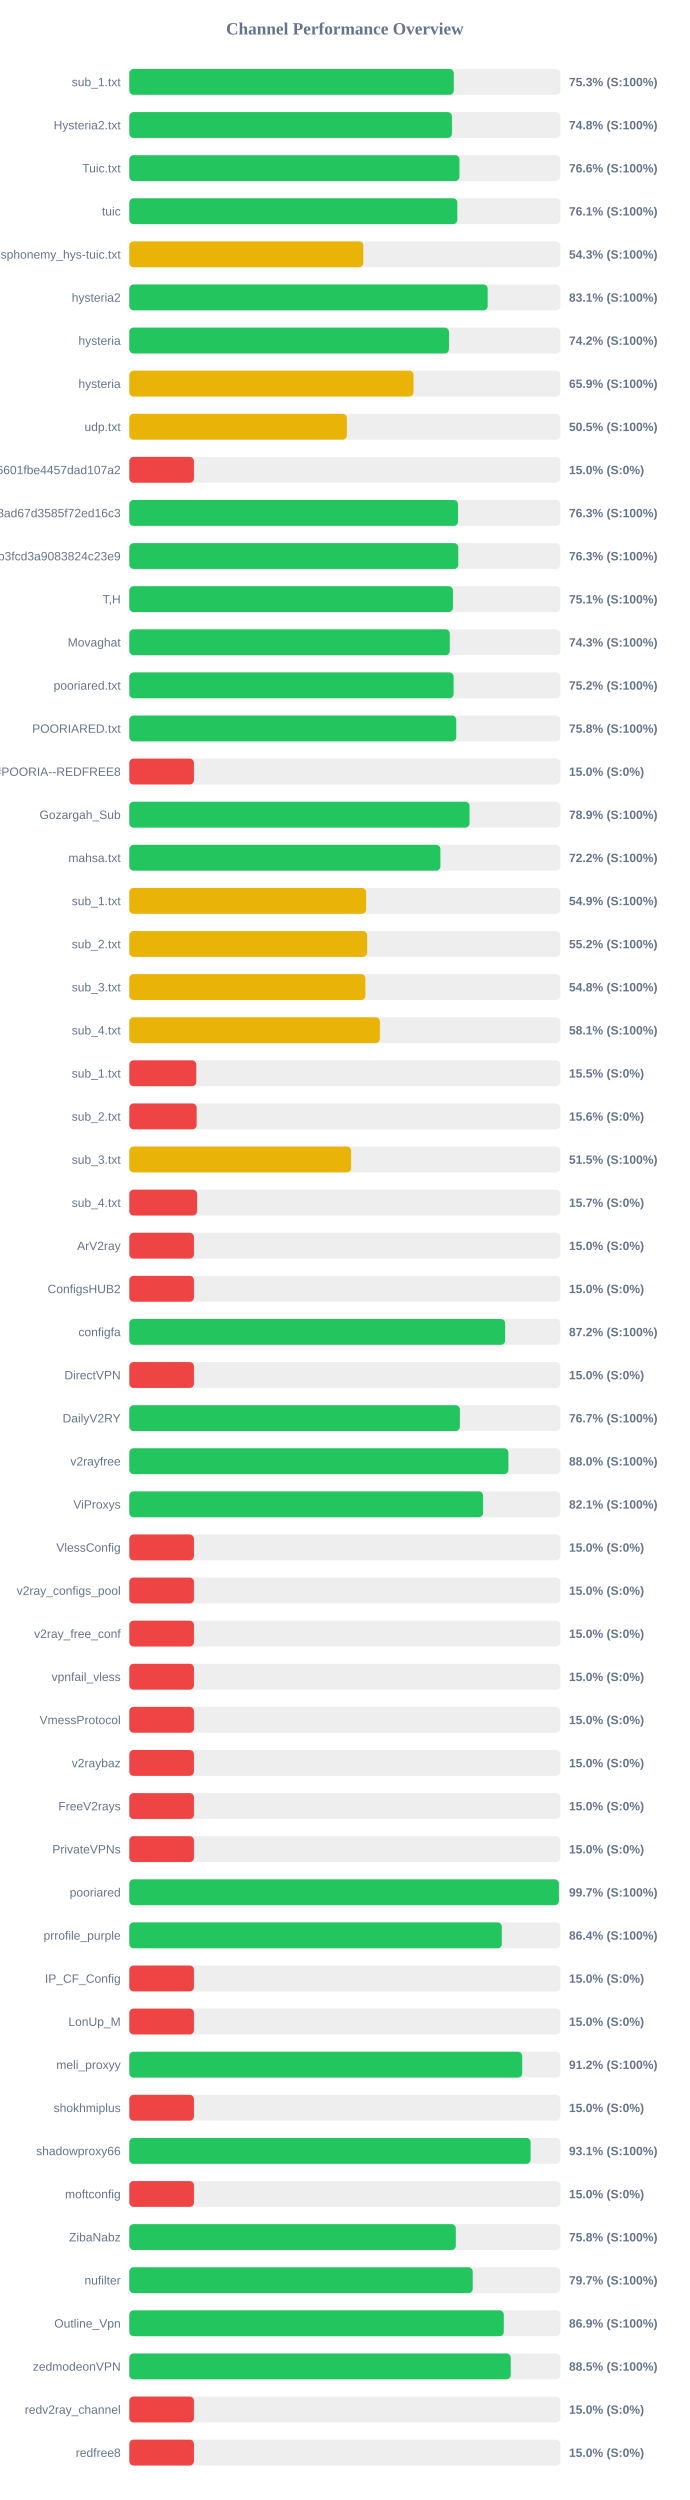
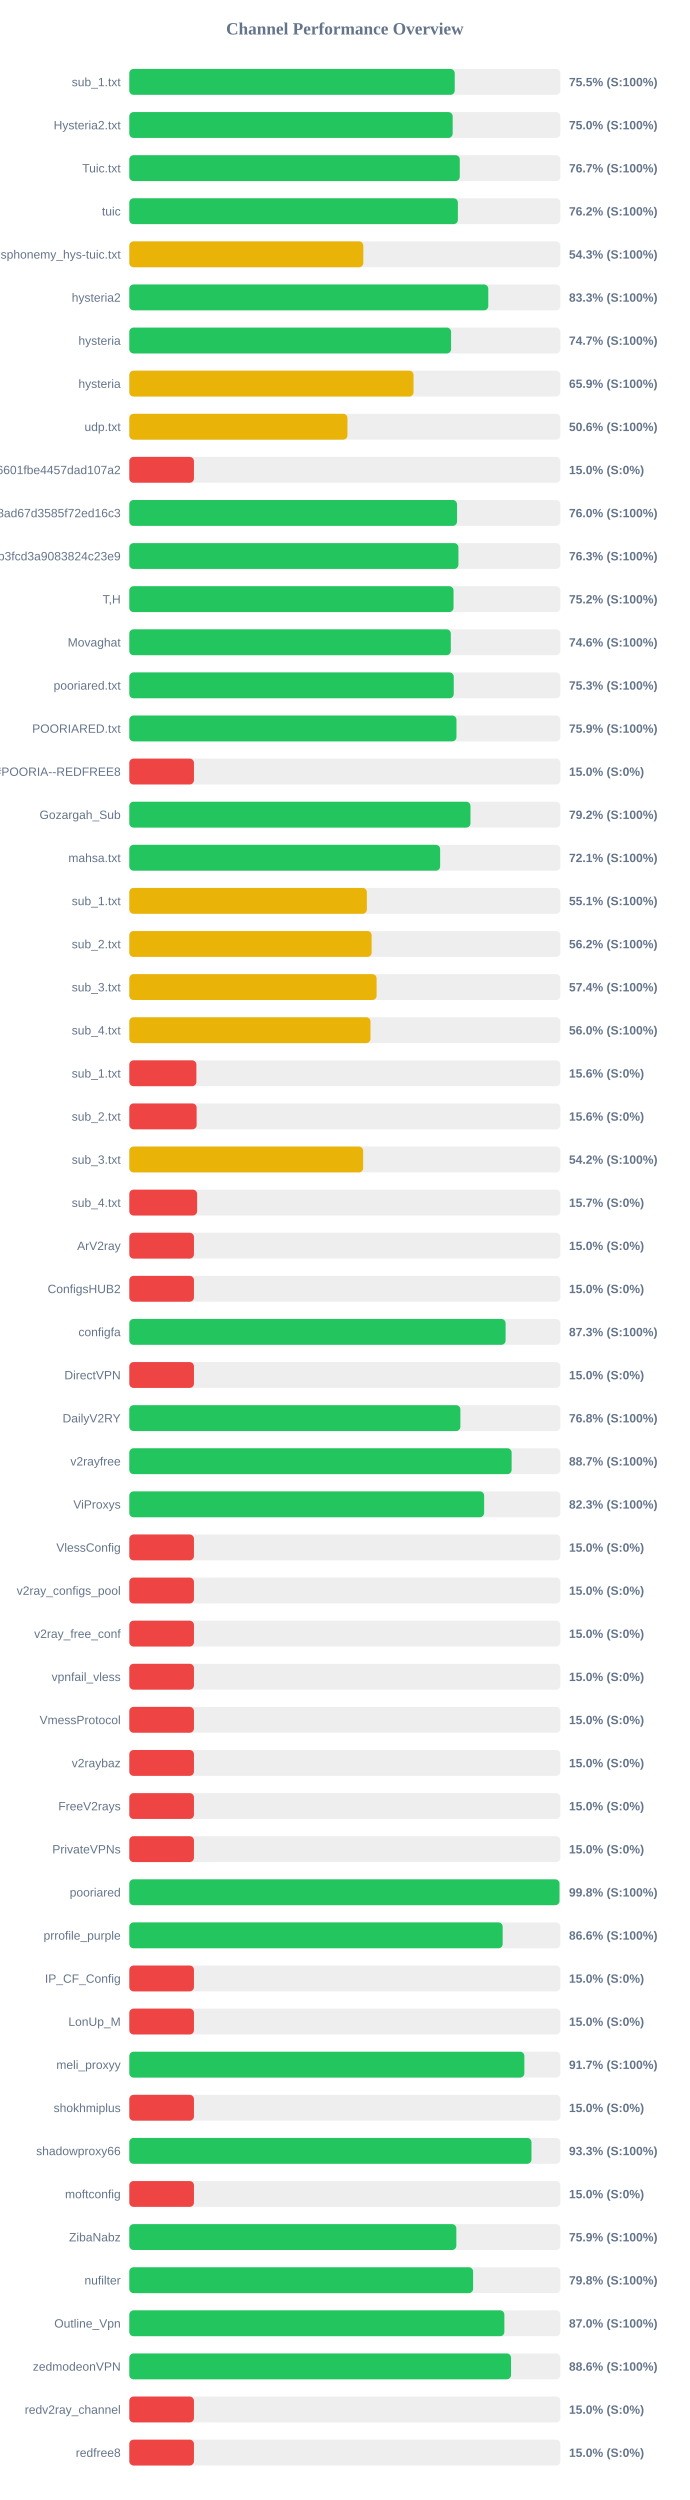
<svg xmlns="http://www.w3.org/2000/svg" width="800" height="2900" version="1.1">
  <style>
        .row { font: 14px Arial; fill: #64748b; }
        .score { font: bold 14px Arial; fill: #64748b; }
    </style>
  <text x="400" y="40" text-anchor="middle" font-size="20px" font-weight="bold" fill="#64748b">Channel Performance Overview</text>
  <rect x="150" y="80" width="500" height="30" fill="#eee" rx="5" />
-   <rect x="150" y="80" width="376.4" height="30" fill="#22c55e" rx="5" />
+   <rect x="150" y="80" width="377.5" height="30" fill="#22c55e" rx="5" />
  <text x="140" y="100" text-anchor="end" class="row">sub_1.txt</text>
-   <text x="660" y="100" text-anchor="start" class="score">75.3% (S:100%)</text>
+   <text x="660" y="100" text-anchor="start" class="score">75.5% (S:100%)</text>
  <rect x="150" y="130" width="500" height="30" fill="#eee" rx="5" />
-   <rect x="150" y="130" width="374.25" height="30" fill="#22c55e" rx="5" />
+   <rect x="150" y="130" width="375.1" height="30" fill="#22c55e" rx="5" />
  <text x="140" y="150" text-anchor="end" class="row">Hysteria2.txt</text>
-   <text x="660" y="150" text-anchor="start" class="score">74.8% (S:100%)</text>
+   <text x="660" y="150" text-anchor="start" class="score">75.0% (S:100%)</text>
  <rect x="150" y="180" width="500" height="30" fill="#eee" rx="5" />
-   <rect x="150" y="180" width="382.95" height="30" fill="#22c55e" rx="5" />
+   <rect x="150" y="180" width="383.35" height="30" fill="#22c55e" rx="5" />
  <text x="140" y="200" text-anchor="end" class="row">Tuic.txt</text>
-   <text x="660" y="200" text-anchor="start" class="score">76.6% (S:100%)</text>
+   <text x="660" y="200" text-anchor="start" class="score">76.7% (S:100%)</text>
  <rect x="150" y="230" width="500" height="30" fill="#eee" rx="5" />
-   <rect x="150" y="230" width="380.5" height="30" fill="#22c55e" rx="5" />
+   <rect x="150" y="230" width="381.15" height="30" fill="#22c55e" rx="5" />
  <text x="140" y="250" text-anchor="end" class="row">tuic</text>
-   <text x="660" y="250" text-anchor="start" class="score">76.1% (S:100%)</text>
+   <text x="660" y="250" text-anchor="start" class="score">76.2% (S:100%)</text>
  <rect x="150" y="280" width="500" height="30" fill="#eee" rx="5" />
  <rect x="150" y="280" width="271.45" height="30" fill="#eab308" rx="5" />
  <text x="140" y="300" text-anchor="end" class="row">ndsphonemy_hys-tuic.txt</text>
  <text x="660" y="300" text-anchor="start" class="score">54.3% (S:100%)</text>
  <rect x="150" y="330" width="500" height="30" fill="#eee" rx="5" />
-   <rect x="150" y="330" width="415.7" height="30" fill="#22c55e" rx="5" />
+   <rect x="150" y="330" width="416.4" height="30" fill="#22c55e" rx="5" />
  <text x="140" y="350" text-anchor="end" class="row">hysteria2</text>
-   <text x="660" y="350" text-anchor="start" class="score">83.1% (S:100%)</text>
+   <text x="660" y="350" text-anchor="start" class="score">83.3% (S:100%)</text>
  <rect x="150" y="380" width="500" height="30" fill="#eee" rx="5" />
-   <rect x="150" y="380" width="370.8" height="30" fill="#22c55e" rx="5" />
+   <rect x="150" y="380" width="373.25" height="30" fill="#22c55e" rx="5" />
  <text x="140" y="400" text-anchor="end" class="row">hysteria</text>
-   <text x="660" y="400" text-anchor="start" class="score">74.2% (S:100%)</text>
+   <text x="660" y="400" text-anchor="start" class="score">74.7% (S:100%)</text>
  <rect x="150" y="430" width="500" height="30" fill="#eee" rx="5" />
  <rect x="150" y="430" width="329.7" height="30" fill="#eab308" rx="5" />
  <text x="140" y="450" text-anchor="end" class="row">hysteria</text>
  <text x="660" y="450" text-anchor="start" class="score">65.9% (S:100%)</text>
  <rect x="150" y="480" width="500" height="30" fill="#eee" rx="5" />
-   <rect x="150" y="480" width="252.35" height="30" fill="#eab308" rx="5" />
+   <rect x="150" y="480" width="253.05" height="30" fill="#eab308" rx="5" />
  <text x="140" y="500" text-anchor="end" class="row">udp.txt</text>
-   <text x="660" y="500" text-anchor="start" class="score">50.5% (S:100%)</text>
+   <text x="660" y="500" text-anchor="start" class="score">50.6% (S:100%)</text>
  <rect x="150" y="530" width="500" height="30" fill="#eee" rx="5" />
  <rect x="150" y="530" width="75.0" height="30" fill="#ef4444" rx="5" />
  <text x="140" y="550" text-anchor="end" class="row">6ca22ad3b96aa6601fbe4457dad107a2</text>
  <text x="660" y="550" text-anchor="start" class="score">15.0% (S:0%)</text>
  <rect x="150" y="580" width="500" height="30" fill="#eee" rx="5" />
-   <rect x="150" y="580" width="381.3" height="30" fill="#22c55e" rx="5" />
+   <rect x="150" y="580" width="380.15" height="30" fill="#22c55e" rx="5" />
  <text x="140" y="600" text-anchor="end" class="row">d2ddf60933dd08ad67d3585f72ed16c3</text>
-   <text x="660" y="600" text-anchor="start" class="score">76.3% (S:100%)</text>
+   <text x="660" y="600" text-anchor="start" class="score">76.0% (S:100%)</text>
  <rect x="150" y="630" width="500" height="30" fill="#eee" rx="5" />
-   <rect x="150" y="630" width="381.6" height="30" fill="#22c55e" rx="5" />
+   <rect x="150" y="630" width="381.75" height="30" fill="#22c55e" rx="5" />
  <text x="140" y="650" text-anchor="end" class="row">subscribe?token=8bc38a0c131e9b3fcd3a9083824c23e9</text>
  <text x="660" y="650" text-anchor="start" class="score">76.3% (S:100%)</text>
  <rect x="150" y="680" width="500" height="30" fill="#eee" rx="5" />
-   <rect x="150" y="680" width="375.4" height="30" fill="#22c55e" rx="5" />
+   <rect x="150" y="680" width="376.1" height="30" fill="#22c55e" rx="5" />
  <text x="140" y="700" text-anchor="end" class="row">T,H</text>
-   <text x="660" y="700" text-anchor="start" class="score">75.1% (S:100%)</text>
+   <text x="660" y="700" text-anchor="start" class="score">75.2% (S:100%)</text>
  <rect x="150" y="730" width="500" height="30" fill="#eee" rx="5" />
-   <rect x="150" y="730" width="371.75" height="30" fill="#22c55e" rx="5" />
+   <rect x="150" y="730" width="372.95" height="30" fill="#22c55e" rx="5" />
  <text x="140" y="750" text-anchor="end" class="row">Movaghat</text>
-   <text x="660" y="750" text-anchor="start" class="score">74.3% (S:100%)</text>
+   <text x="660" y="750" text-anchor="start" class="score">74.6% (S:100%)</text>
  <rect x="150" y="780" width="500" height="30" fill="#eee" rx="5" />
-   <rect x="150" y="780" width="376.15" height="30" fill="#22c55e" rx="5" />
+   <rect x="150" y="780" width="376.35" height="30" fill="#22c55e" rx="5" />
  <text x="140" y="800" text-anchor="end" class="row">pooriared.txt</text>
-   <text x="660" y="800" text-anchor="start" class="score">75.2% (S:100%)</text>
+   <text x="660" y="800" text-anchor="start" class="score">75.3% (S:100%)</text>
  <rect x="150" y="830" width="500" height="30" fill="#eee" rx="5" />
-   <rect x="150" y="830" width="379.25" height="30" fill="#22c55e" rx="5" />
+   <rect x="150" y="830" width="379.5" height="30" fill="#22c55e" rx="5" />
  <text x="140" y="850" text-anchor="end" class="row">POORIARED.txt</text>
-   <text x="660" y="850" text-anchor="start" class="score">75.8% (S:100%)</text>
+   <text x="660" y="850" text-anchor="start" class="score">75.9% (S:100%)</text>
  <rect x="150" y="880" width="500" height="30" fill="#eee" rx="5" />
  <rect x="150" y="880" width="75.0" height="30" fill="#ef4444" rx="5" />
  <text x="140" y="900" text-anchor="end" class="row">POORIA--REDFREE8.txt#POORIA--REDFREE8</text>
  <text x="660" y="900" text-anchor="start" class="score">15.0% (S:0%)</text>
  <rect x="150" y="930" width="500" height="30" fill="#eee" rx="5" />
-   <rect x="150" y="930" width="394.65" height="30" fill="#22c55e" rx="5" />
+   <rect x="150" y="930" width="395.75" height="30" fill="#22c55e" rx="5" />
  <text x="140" y="950" text-anchor="end" class="row">Gozargah_Sub</text>
-   <text x="660" y="950" text-anchor="start" class="score">78.9% (S:100%)</text>
+   <text x="660" y="950" text-anchor="start" class="score">79.2% (S:100%)</text>
  <rect x="150" y="980" width="500" height="30" fill="#eee" rx="5" />
-   <rect x="150" y="980" width="360.85" height="30" fill="#22c55e" rx="5" />
+   <rect x="150" y="980" width="360.55" height="30" fill="#22c55e" rx="5" />
  <text x="140" y="1000" text-anchor="end" class="row">mahsa.txt</text>
-   <text x="660" y="1000" text-anchor="start" class="score">72.2% (S:100%)</text>
+   <text x="660" y="1000" text-anchor="start" class="score">72.1% (S:100%)</text>
  <rect x="150" y="1030" width="500" height="30" fill="#eee" rx="5" />
-   <rect x="150" y="1030" width="274.7" height="30" fill="#eab308" rx="5" />
+   <rect x="150" y="1030" width="275.55" height="30" fill="#eab308" rx="5" />
  <text x="140" y="1050" text-anchor="end" class="row">sub_1.txt</text>
-   <text x="660" y="1050" text-anchor="start" class="score">54.9% (S:100%)</text>
+   <text x="660" y="1050" text-anchor="start" class="score">55.1% (S:100%)</text>
  <rect x="150" y="1080" width="500" height="30" fill="#eee" rx="5" />
-   <rect x="150" y="1080" width="275.85" height="30" fill="#eab308" rx="5" />
+   <rect x="150" y="1080" width="281.1" height="30" fill="#eab308" rx="5" />
  <text x="140" y="1100" text-anchor="end" class="row">sub_2.txt</text>
-   <text x="660" y="1100" text-anchor="start" class="score">55.2% (S:100%)</text>
+   <text x="660" y="1100" text-anchor="start" class="score">56.2% (S:100%)</text>
  <rect x="150" y="1130" width="500" height="30" fill="#eee" rx="5" />
-   <rect x="150" y="1130" width="273.85" height="30" fill="#eab308" rx="5" />
+   <rect x="150" y="1130" width="286.85" height="30" fill="#eab308" rx="5" />
  <text x="140" y="1150" text-anchor="end" class="row">sub_3.txt</text>
-   <text x="660" y="1150" text-anchor="start" class="score">54.8% (S:100%)</text>
+   <text x="660" y="1150" text-anchor="start" class="score">57.4% (S:100%)</text>
  <rect x="150" y="1180" width="500" height="30" fill="#eee" rx="5" />
-   <rect x="150" y="1180" width="290.65" height="30" fill="#eab308" rx="5" />
+   <rect x="150" y="1180" width="279.75" height="30" fill="#eab308" rx="5" />
  <text x="140" y="1200" text-anchor="end" class="row">sub_4.txt</text>
-   <text x="660" y="1200" text-anchor="start" class="score">58.1% (S:100%)</text>
+   <text x="660" y="1200" text-anchor="start" class="score">56.0% (S:100%)</text>
  <rect x="150" y="1230" width="500" height="30" fill="#eee" rx="5" />
-   <rect x="150" y="1230" width="77.7" height="30" fill="#ef4444" rx="5" />
+   <rect x="150" y="1230" width="77.8" height="30" fill="#ef4444" rx="5" />
  <text x="140" y="1250" text-anchor="end" class="row">sub_1.txt</text>
-   <text x="660" y="1250" text-anchor="start" class="score">15.5% (S:0%)</text>
+   <text x="660" y="1250" text-anchor="start" class="score">15.6% (S:0%)</text>
  <rect x="150" y="1280" width="500" height="30" fill="#eee" rx="5" />
  <rect x="150" y="1280" width="78.1" height="30" fill="#ef4444" rx="5" />
  <text x="140" y="1300" text-anchor="end" class="row">sub_2.txt</text>
  <text x="660" y="1300" text-anchor="start" class="score">15.6% (S:0%)</text>
  <rect x="150" y="1330" width="500" height="30" fill="#eee" rx="5" />
-   <rect x="150" y="1330" width="257.25" height="30" fill="#eab308" rx="5" />
+   <rect x="150" y="1330" width="271.25" height="30" fill="#eab308" rx="5" />
  <text x="140" y="1350" text-anchor="end" class="row">sub_3.txt</text>
-   <text x="660" y="1350" text-anchor="start" class="score">51.5% (S:100%)</text>
+   <text x="660" y="1350" text-anchor="start" class="score">54.2% (S:100%)</text>
  <rect x="150" y="1380" width="500" height="30" fill="#eee" rx="5" />
  <rect x="150" y="1380" width="78.65" height="30" fill="#ef4444" rx="5" />
  <text x="140" y="1400" text-anchor="end" class="row">sub_4.txt</text>
  <text x="660" y="1400" text-anchor="start" class="score">15.7% (S:0%)</text>
  <rect x="150" y="1430" width="500" height="30" fill="#eee" rx="5" />
  <rect x="150" y="1430" width="75.0" height="30" fill="#ef4444" rx="5" />
  <text x="140" y="1450" text-anchor="end" class="row">ArV2ray</text>
  <text x="660" y="1450" text-anchor="start" class="score">15.0% (S:0%)</text>
  <rect x="150" y="1480" width="500" height="30" fill="#eee" rx="5" />
  <rect x="150" y="1480" width="75.0" height="30" fill="#ef4444" rx="5" />
  <text x="140" y="1500" text-anchor="end" class="row">ConfigsHUB2</text>
  <text x="660" y="1500" text-anchor="start" class="score">15.0% (S:0%)</text>
  <rect x="150" y="1530" width="500" height="30" fill="#eee" rx="5" />
-   <rect x="150" y="1530" width="435.95" height="30" fill="#22c55e" rx="5" />
+   <rect x="150" y="1530" width="436.5" height="30" fill="#22c55e" rx="5" />
  <text x="140" y="1550" text-anchor="end" class="row">configfa</text>
-   <text x="660" y="1550" text-anchor="start" class="score">87.2% (S:100%)</text>
+   <text x="660" y="1550" text-anchor="start" class="score">87.3% (S:100%)</text>
  <rect x="150" y="1580" width="500" height="30" fill="#eee" rx="5" />
  <rect x="150" y="1580" width="75.0" height="30" fill="#ef4444" rx="5" />
  <text x="140" y="1600" text-anchor="end" class="row">DirectVPN</text>
  <text x="660" y="1600" text-anchor="start" class="score">15.0% (S:0%)</text>
  <rect x="150" y="1630" width="500" height="30" fill="#eee" rx="5" />
-   <rect x="150" y="1630" width="383.5" height="30" fill="#22c55e" rx="5" />
+   <rect x="150" y="1630" width="384.05" height="30" fill="#22c55e" rx="5" />
  <text x="140" y="1650" text-anchor="end" class="row">DailyV2RY</text>
-   <text x="660" y="1650" text-anchor="start" class="score">76.7% (S:100%)</text>
+   <text x="660" y="1650" text-anchor="start" class="score">76.8% (S:100%)</text>
  <rect x="150" y="1680" width="500" height="30" fill="#eee" rx="5" />
-   <rect x="150" y="1680" width="439.75" height="30" fill="#22c55e" rx="5" />
+   <rect x="150" y="1680" width="443.5" height="30" fill="#22c55e" rx="5" />
  <text x="140" y="1700" text-anchor="end" class="row">v2rayfree</text>
-   <text x="660" y="1700" text-anchor="start" class="score">88.0% (S:100%)</text>
+   <text x="660" y="1700" text-anchor="start" class="score">88.7% (S:100%)</text>
  <rect x="150" y="1730" width="500" height="30" fill="#eee" rx="5" />
-   <rect x="150" y="1730" width="410.4" height="30" fill="#22c55e" rx="5" />
+   <rect x="150" y="1730" width="411.6" height="30" fill="#22c55e" rx="5" />
  <text x="140" y="1750" text-anchor="end" class="row">ViProxys</text>
-   <text x="660" y="1750" text-anchor="start" class="score">82.1% (S:100%)</text>
+   <text x="660" y="1750" text-anchor="start" class="score">82.3% (S:100%)</text>
  <rect x="150" y="1780" width="500" height="30" fill="#eee" rx="5" />
  <rect x="150" y="1780" width="75.0" height="30" fill="#ef4444" rx="5" />
  <text x="140" y="1800" text-anchor="end" class="row">VlessConfig</text>
  <text x="660" y="1800" text-anchor="start" class="score">15.0% (S:0%)</text>
  <rect x="150" y="1830" width="500" height="30" fill="#eee" rx="5" />
  <rect x="150" y="1830" width="75.0" height="30" fill="#ef4444" rx="5" />
  <text x="140" y="1850" text-anchor="end" class="row">v2ray_configs_pool</text>
  <text x="660" y="1850" text-anchor="start" class="score">15.0% (S:0%)</text>
  <rect x="150" y="1880" width="500" height="30" fill="#eee" rx="5" />
  <rect x="150" y="1880" width="75.0" height="30" fill="#ef4444" rx="5" />
  <text x="140" y="1900" text-anchor="end" class="row">v2ray_free_conf</text>
  <text x="660" y="1900" text-anchor="start" class="score">15.0% (S:0%)</text>
  <rect x="150" y="1930" width="500" height="30" fill="#eee" rx="5" />
  <rect x="150" y="1930" width="75.0" height="30" fill="#ef4444" rx="5" />
  <text x="140" y="1950" text-anchor="end" class="row">vpnfail_vless</text>
  <text x="660" y="1950" text-anchor="start" class="score">15.0% (S:0%)</text>
  <rect x="150" y="1980" width="500" height="30" fill="#eee" rx="5" />
  <rect x="150" y="1980" width="75.0" height="30" fill="#ef4444" rx="5" />
  <text x="140" y="2000" text-anchor="end" class="row">VmessProtocol</text>
  <text x="660" y="2000" text-anchor="start" class="score">15.0% (S:0%)</text>
  <rect x="150" y="2030" width="500" height="30" fill="#eee" rx="5" />
  <rect x="150" y="2030" width="75.0" height="30" fill="#ef4444" rx="5" />
  <text x="140" y="2050" text-anchor="end" class="row">v2raybaz</text>
  <text x="660" y="2050" text-anchor="start" class="score">15.0% (S:0%)</text>
  <rect x="150" y="2080" width="500" height="30" fill="#eee" rx="5" />
  <rect x="150" y="2080" width="75.0" height="30" fill="#ef4444" rx="5" />
  <text x="140" y="2100" text-anchor="end" class="row">FreeV2rays</text>
  <text x="660" y="2100" text-anchor="start" class="score">15.0% (S:0%)</text>
  <rect x="150" y="2130" width="500" height="30" fill="#eee" rx="5" />
  <rect x="150" y="2130" width="75.0" height="30" fill="#ef4444" rx="5" />
  <text x="140" y="2150" text-anchor="end" class="row">PrivateVPNs</text>
  <text x="660" y="2150" text-anchor="start" class="score">15.0% (S:0%)</text>
  <rect x="150" y="2180" width="500" height="30" fill="#eee" rx="5" />
-   <rect x="150" y="2180" width="498.35" height="30" fill="#22c55e" rx="5" />
+   <rect x="150" y="2180" width="499.0" height="30" fill="#22c55e" rx="5" />
  <text x="140" y="2200" text-anchor="end" class="row">pooriared</text>
-   <text x="660" y="2200" text-anchor="start" class="score">99.7% (S:100%)</text>
+   <text x="660" y="2200" text-anchor="start" class="score">99.8% (S:100%)</text>
  <rect x="150" y="2230" width="500" height="30" fill="#eee" rx="5" />
-   <rect x="150" y="2230" width="432.1" height="30" fill="#22c55e" rx="5" />
+   <rect x="150" y="2230" width="433.1" height="30" fill="#22c55e" rx="5" />
  <text x="140" y="2250" text-anchor="end" class="row">prrofile_purple</text>
-   <text x="660" y="2250" text-anchor="start" class="score">86.4% (S:100%)</text>
+   <text x="660" y="2250" text-anchor="start" class="score">86.6% (S:100%)</text>
  <rect x="150" y="2280" width="500" height="30" fill="#eee" rx="5" />
  <rect x="150" y="2280" width="75.0" height="30" fill="#ef4444" rx="5" />
  <text x="140" y="2300" text-anchor="end" class="row">IP_CF_Config</text>
  <text x="660" y="2300" text-anchor="start" class="score">15.0% (S:0%)</text>
  <rect x="150" y="2330" width="500" height="30" fill="#eee" rx="5" />
  <rect x="150" y="2330" width="75.0" height="30" fill="#ef4444" rx="5" />
  <text x="140" y="2350" text-anchor="end" class="row">LonUp_M</text>
  <text x="660" y="2350" text-anchor="start" class="score">15.0% (S:0%)</text>
  <rect x="150" y="2380" width="500" height="30" fill="#eee" rx="5" />
-   <rect x="150" y="2380" width="455.75" height="30" fill="#22c55e" rx="5" />
+   <rect x="150" y="2380" width="458.25" height="30" fill="#22c55e" rx="5" />
  <text x="140" y="2400" text-anchor="end" class="row">meli_proxyy</text>
-   <text x="660" y="2400" text-anchor="start" class="score">91.2% (S:100%)</text>
+   <text x="660" y="2400" text-anchor="start" class="score">91.7% (S:100%)</text>
  <rect x="150" y="2430" width="500" height="30" fill="#eee" rx="5" />
  <rect x="150" y="2430" width="75.0" height="30" fill="#ef4444" rx="5" />
  <text x="140" y="2450" text-anchor="end" class="row">shokhmiplus</text>
  <text x="660" y="2450" text-anchor="start" class="score">15.0% (S:0%)</text>
  <rect x="150" y="2480" width="500" height="30" fill="#eee" rx="5" />
-   <rect x="150" y="2480" width="465.5" height="30" fill="#22c55e" rx="5" />
+   <rect x="150" y="2480" width="466.5" height="30" fill="#22c55e" rx="5" />
  <text x="140" y="2500" text-anchor="end" class="row">shadowproxy66</text>
-   <text x="660" y="2500" text-anchor="start" class="score">93.1% (S:100%)</text>
+   <text x="660" y="2500" text-anchor="start" class="score">93.3% (S:100%)</text>
  <rect x="150" y="2530" width="500" height="30" fill="#eee" rx="5" />
  <rect x="150" y="2530" width="75.0" height="30" fill="#ef4444" rx="5" />
  <text x="140" y="2550" text-anchor="end" class="row">moftconfig</text>
  <text x="660" y="2550" text-anchor="start" class="score">15.0% (S:0%)</text>
  <rect x="150" y="2580" width="500" height="30" fill="#eee" rx="5" />
-   <rect x="150" y="2580" width="378.75" height="30" fill="#22c55e" rx="5" />
+   <rect x="150" y="2580" width="379.35" height="30" fill="#22c55e" rx="5" />
  <text x="140" y="2600" text-anchor="end" class="row">ZibaNabz</text>
-   <text x="660" y="2600" text-anchor="start" class="score">75.8% (S:100%)</text>
+   <text x="660" y="2600" text-anchor="start" class="score">75.9% (S:100%)</text>
  <rect x="150" y="2630" width="500" height="30" fill="#eee" rx="5" />
-   <rect x="150" y="2630" width="398.35" height="30" fill="#22c55e" rx="5" />
+   <rect x="150" y="2630" width="398.8" height="30" fill="#22c55e" rx="5" />
  <text x="140" y="2650" text-anchor="end" class="row">nufilter</text>
-   <text x="660" y="2650" text-anchor="start" class="score">79.7% (S:100%)</text>
+   <text x="660" y="2650" text-anchor="start" class="score">79.8% (S:100%)</text>
  <rect x="150" y="2680" width="500" height="30" fill="#eee" rx="5" />
-   <rect x="150" y="2680" width="434.4" height="30" fill="#22c55e" rx="5" />
+   <rect x="150" y="2680" width="435.05" height="30" fill="#22c55e" rx="5" />
  <text x="140" y="2700" text-anchor="end" class="row">Outline_Vpn</text>
-   <text x="660" y="2700" text-anchor="start" class="score">86.9% (S:100%)</text>
+   <text x="660" y="2700" text-anchor="start" class="score">87.0% (S:100%)</text>
  <rect x="150" y="2730" width="500" height="30" fill="#eee" rx="5" />
-   <rect x="150" y="2730" width="442.45" height="30" fill="#22c55e" rx="5" />
+   <rect x="150" y="2730" width="442.8" height="30" fill="#22c55e" rx="5" />
  <text x="140" y="2750" text-anchor="end" class="row">zedmodeonVPN</text>
-   <text x="660" y="2750" text-anchor="start" class="score">88.5% (S:100%)</text>
+   <text x="660" y="2750" text-anchor="start" class="score">88.6% (S:100%)</text>
  <rect x="150" y="2780" width="500" height="30" fill="#eee" rx="5" />
  <rect x="150" y="2780" width="75.0" height="30" fill="#ef4444" rx="5" />
  <text x="140" y="2800" text-anchor="end" class="row">redv2ray_channel</text>
  <text x="660" y="2800" text-anchor="start" class="score">15.0% (S:0%)</text>
  <rect x="150" y="2830" width="500" height="30" fill="#eee" rx="5" />
  <rect x="150" y="2830" width="75.0" height="30" fill="#ef4444" rx="5" />
  <text x="140" y="2850" text-anchor="end" class="row">redfree8</text>
  <text x="660" y="2850" text-anchor="start" class="score">15.0% (S:0%)</text>
</svg>
